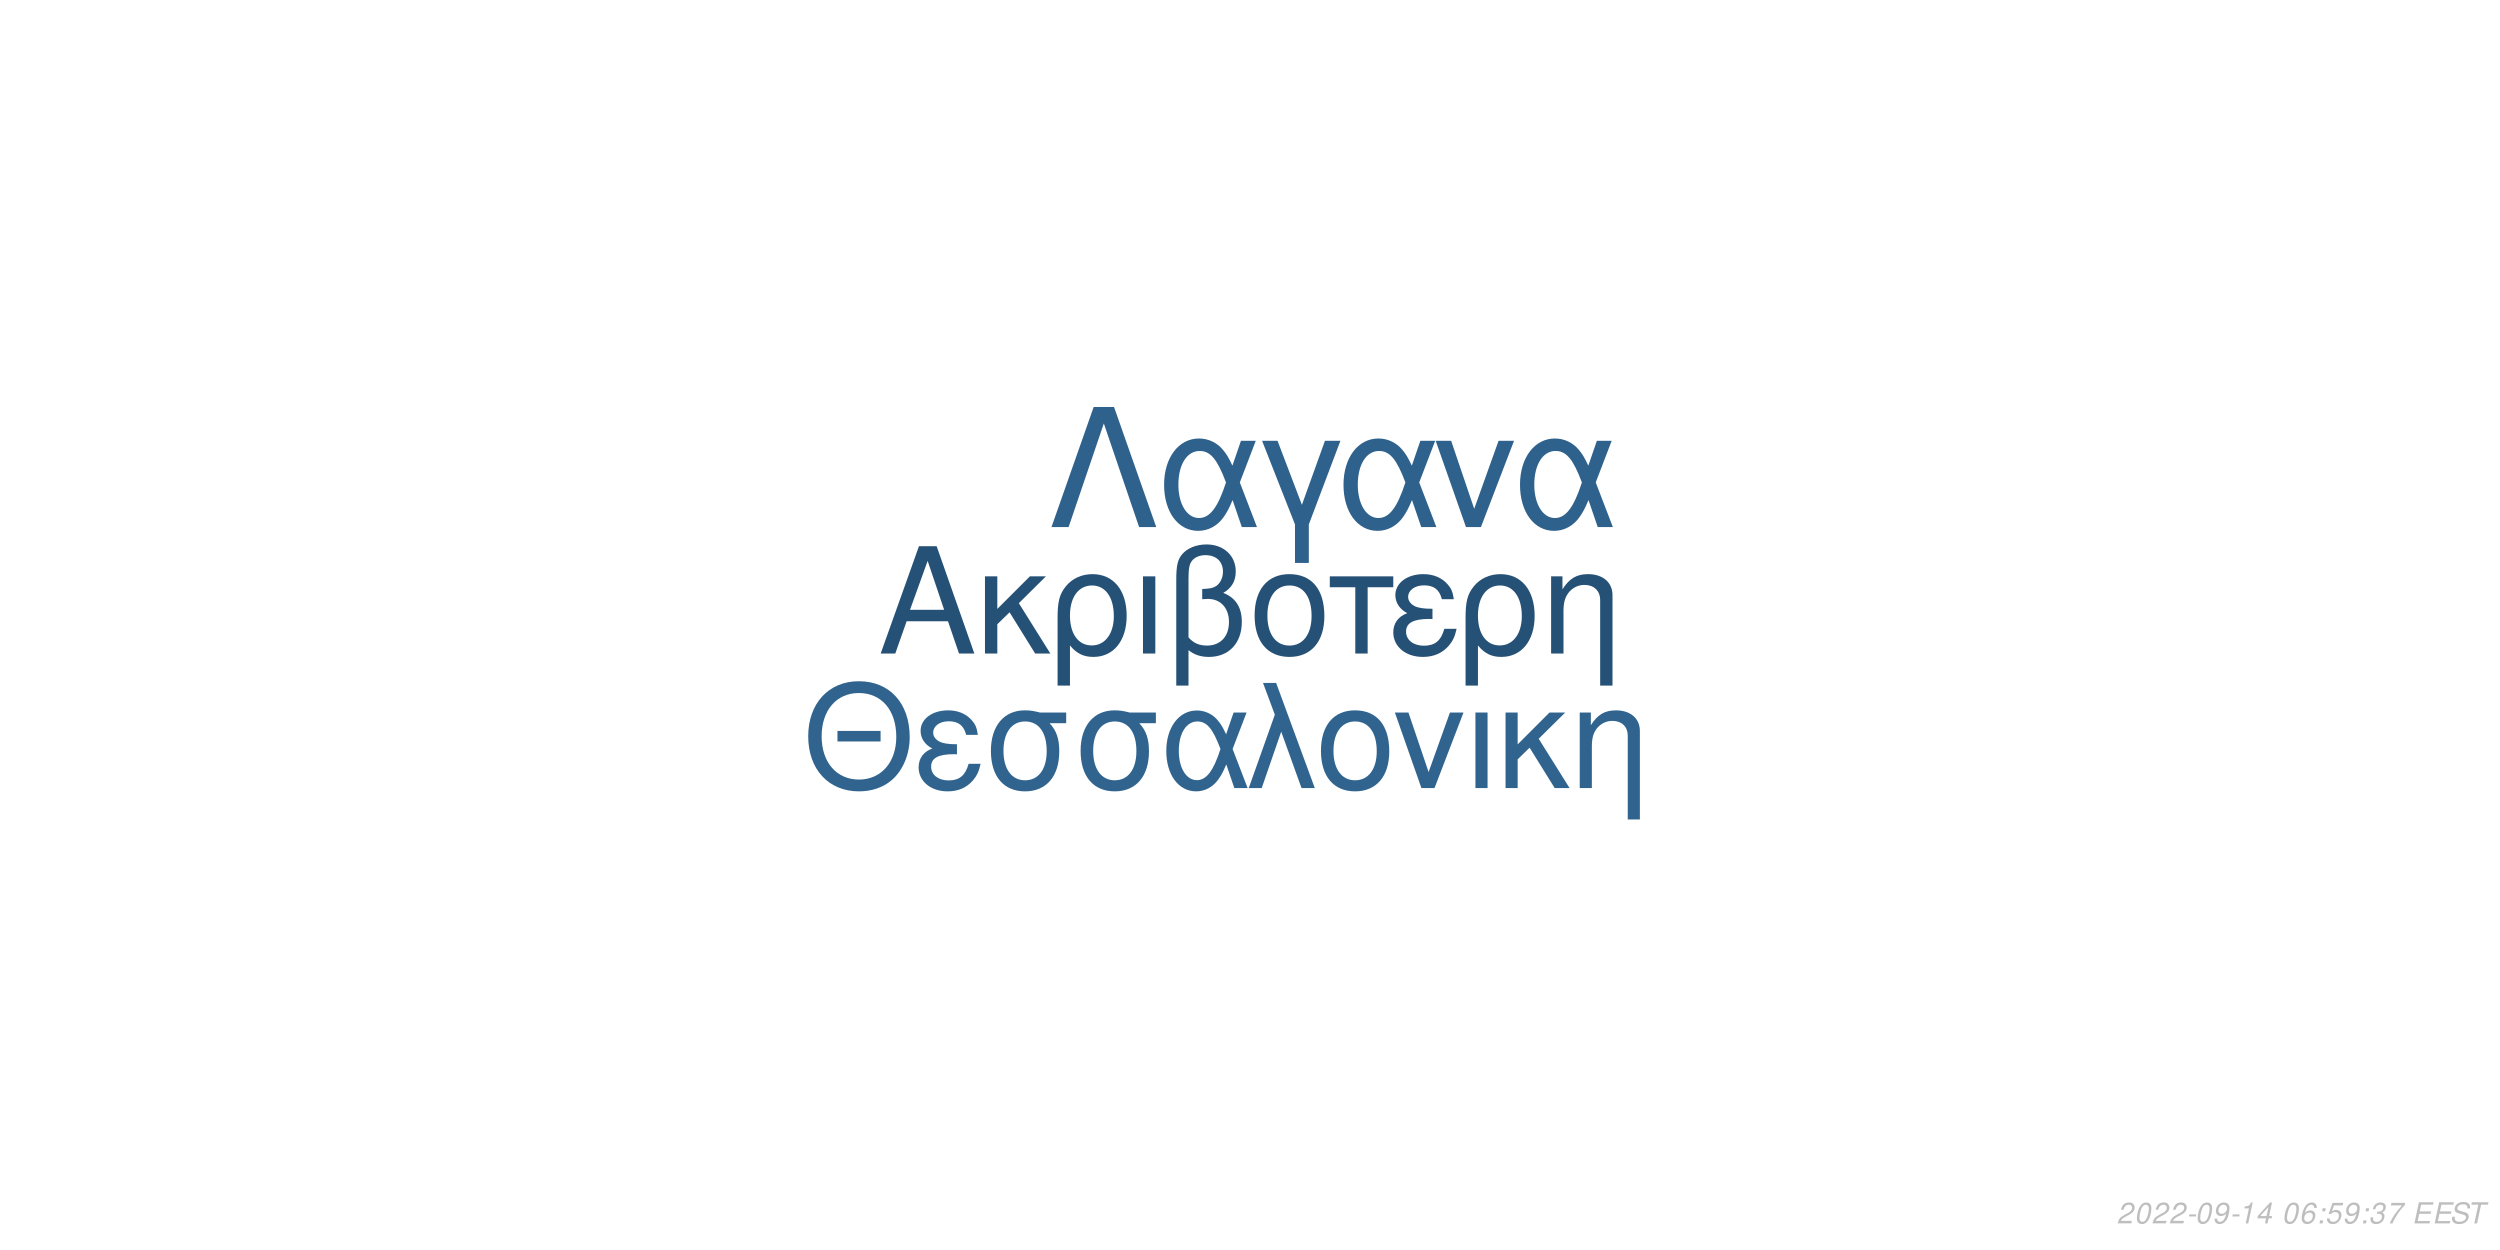
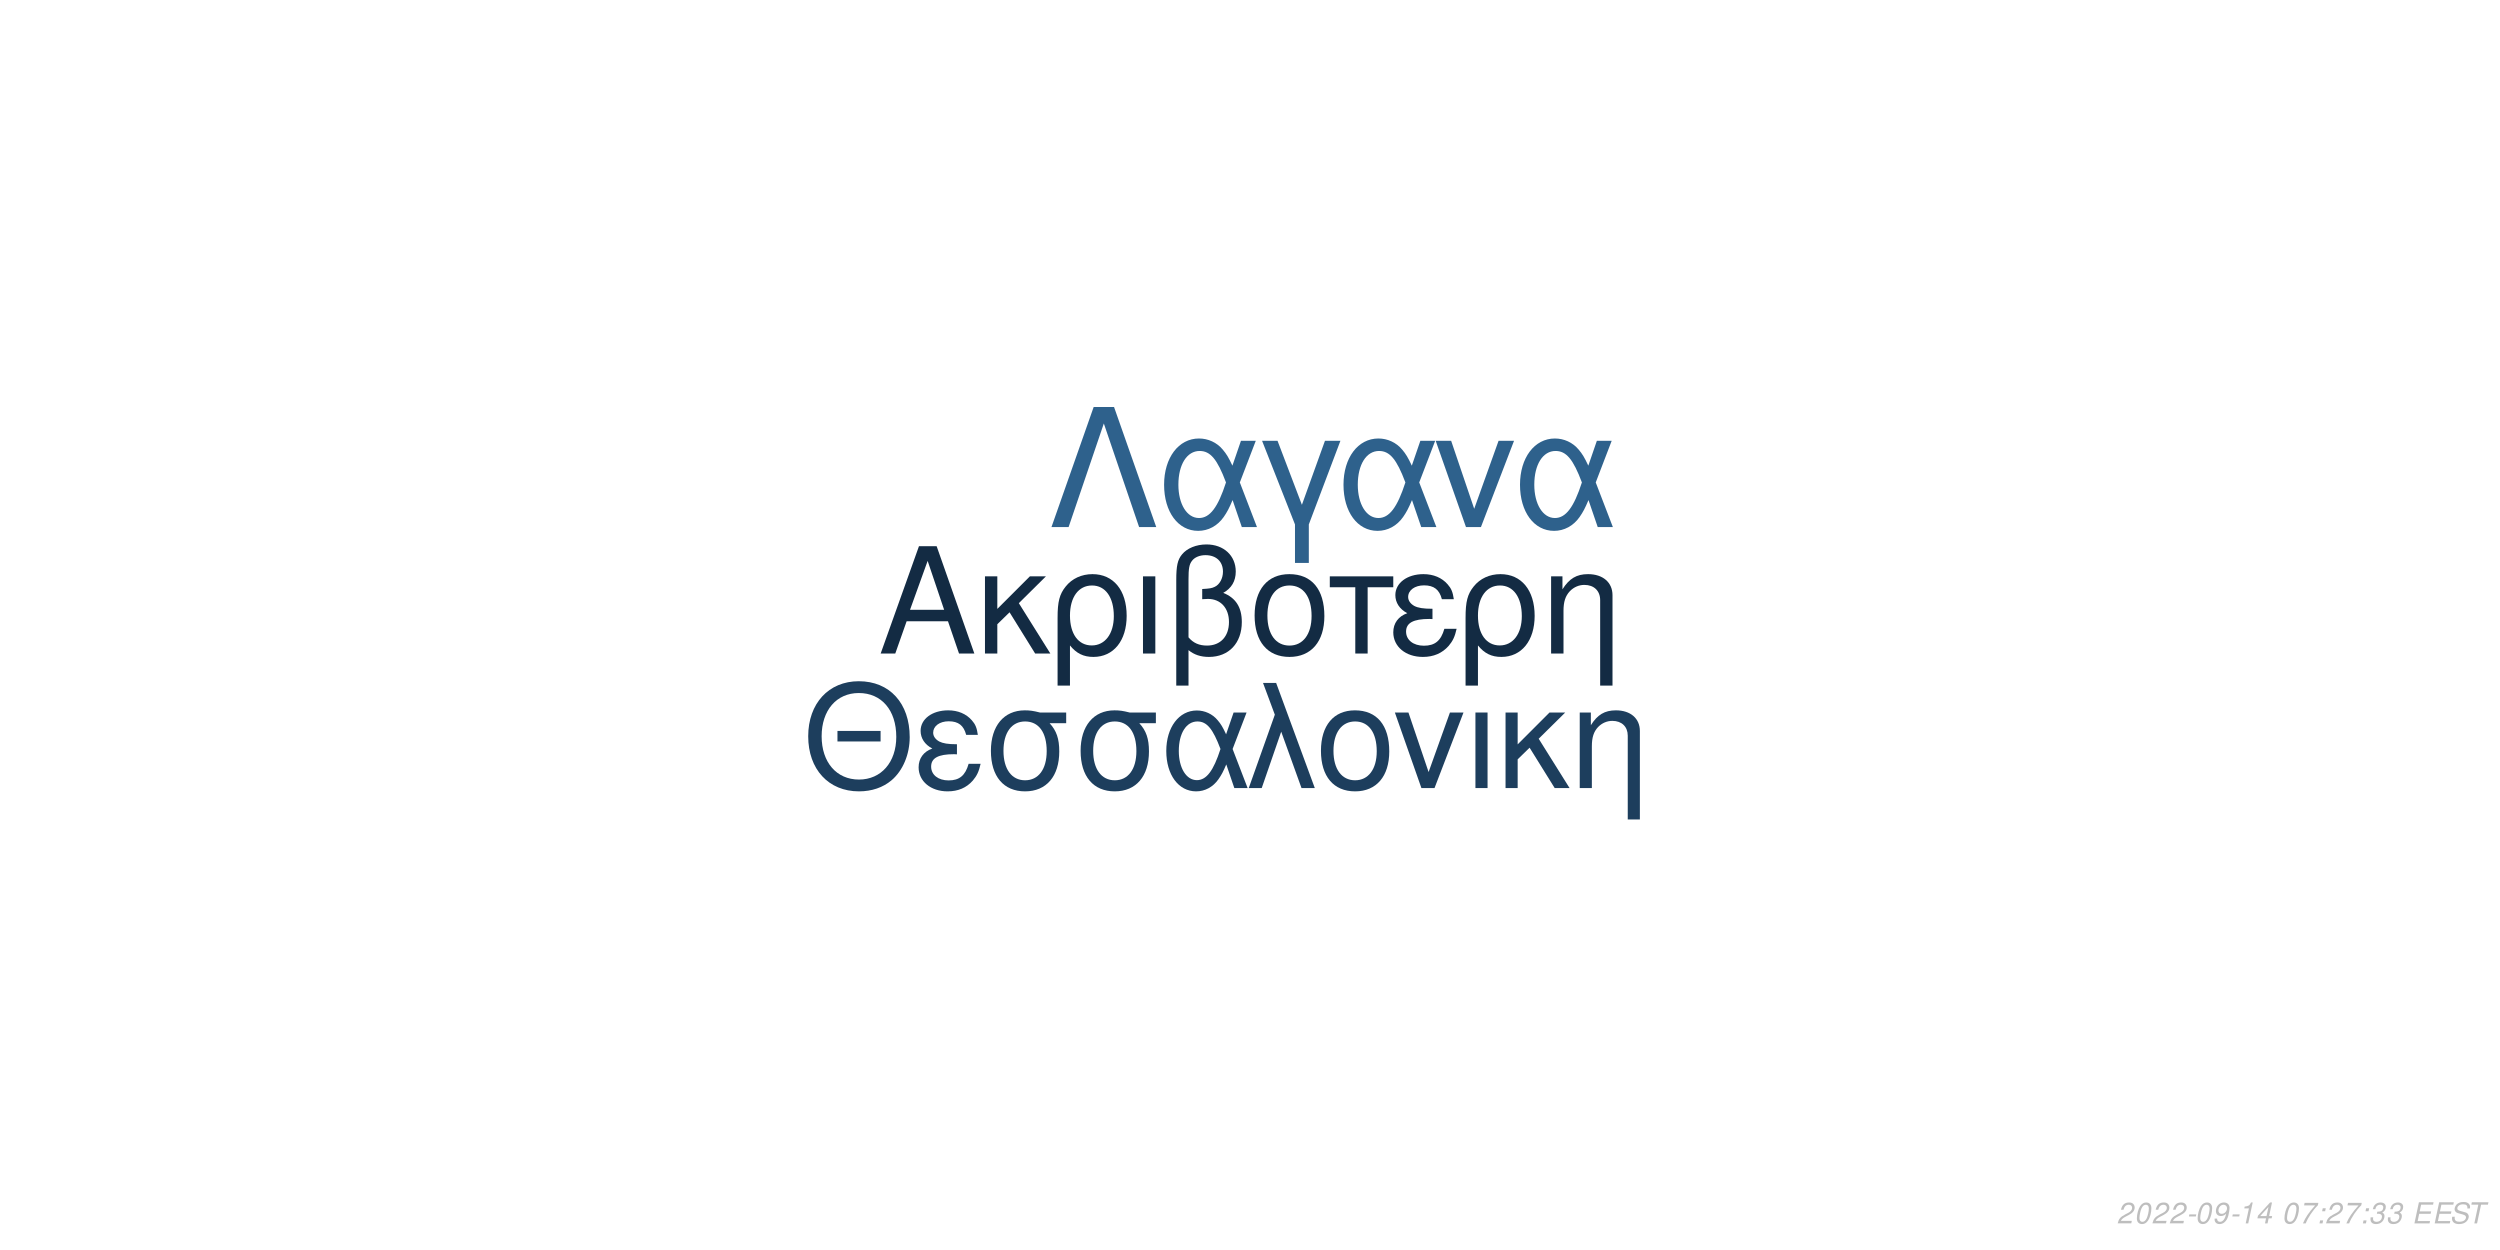
<svg xmlns="http://www.w3.org/2000/svg" xmlns:xlink="http://www.w3.org/1999/xlink" width="864pt" height="432pt" viewBox="0 0 864 432" version="1.1">
  <defs>
    <g>
      <symbol overflow="visible" id="glyph0-0">
        <path style="stroke:none;" d="" />
      </symbol>
      <symbol overflow="visible" id="glyph0-1">
        <path style="stroke:none;" d="M 24.125 -11.141 L 27.938 0 L 33.234 0 L 20.203 -37.094 L 14.094 -37.094 L 0.859 0 L 5.906 0 L 9.828 -11.141 Z M 22.797 -15.109 L 11 -15.109 L 17.094 -32.016 Z M 22.797 -15.109 " />
      </symbol>
      <symbol overflow="visible" id="glyph0-2">
        <path style="stroke:none;" d="M 7.172 -15.422 L 7.172 -26.672 L 2.906 -26.672 L 2.906 0 L 7.172 0 L 7.172 -10.125 L 11.406 -14.25 L 20.25 0 L 25.5 0 L 14.609 -17.406 L 23.969 -26.672 L 18.422 -26.672 Z M 7.172 -15.422 " />
      </symbol>
      <symbol overflow="visible" id="glyph0-3">
        <path style="stroke:none;" d="M 3 11.094 L 7.281 11.094 L 7.281 -2.797 C 9.516 -0.047 11.953 1.172 15.375 1.172 C 22.344 1.172 26.875 -4.422 26.875 -13.031 C 26.875 -21.891 22.297 -27.438 15.062 -27.438 C 11.297 -27.438 7.984 -25.906 5.797 -23.156 C 3.672 -20.516 3 -17.969 3 -12.359 Z M 14.906 -23.516 C 19.547 -23.516 22.438 -19.438 22.438 -12.922 C 22.438 -6.812 19.391 -2.797 14.812 -2.797 C 10.172 -2.797 7.281 -6.766 7.281 -13.125 C 7.281 -19.484 10.234 -23.516 14.906 -23.516 Z M 14.906 -23.516 " />
      </symbol>
      <symbol overflow="visible" id="glyph0-4">
        <path style="stroke:none;" d="M 3.516 0 L 7.781 0 L 7.781 -26.672 L 3.516 -26.672 Z M 3.516 0 " />
      </symbol>
      <symbol overflow="visible" id="glyph0-5">
        <path style="stroke:none;" d="M 4.016 11.094 L 8.25 11.094 L 8.25 -1.172 C 10.172 0.406 12.422 1.172 15.312 1.172 C 22.188 1.172 26.672 -3.609 26.672 -10.891 C 26.672 -15.984 24.578 -19.234 20.25 -20.969 C 23.109 -22.547 24.578 -25.031 24.578 -28.344 C 24.578 -33.844 20.406 -37.703 14.453 -37.703 C 10.938 -37.703 7.734 -36.391 6 -34.25 C 4.484 -32.422 4.016 -30.328 4.016 -25.391 Z M 8.25 -25.656 C 8.25 -29.359 8.5 -30.844 9.469 -32.062 C 10.375 -33.281 12.156 -34 14.094 -34 C 17.812 -34 20.156 -31.812 20.156 -28.297 C 20.156 -25.953 18.984 -23.812 17.297 -23.047 C 16.281 -22.547 15.469 -22.438 12.984 -22.297 L 12.984 -18.781 C 13.734 -18.828 14.344 -18.875 14.969 -18.875 C 19.344 -18.875 22.234 -15.719 22.234 -10.891 C 22.234 -5.906 19.281 -2.75 14.656 -2.75 C 11.953 -2.75 9.922 -3.609 8.25 -5.594 Z M 8.25 -25.656 " />
      </symbol>
      <symbol overflow="visible" id="glyph0-6">
        <path style="stroke:none;" d="M 14.094 -27.438 C 6.562 -27.438 2.094 -22.094 2.094 -13.125 C 2.094 -4.125 6.562 1.172 14.141 1.172 C 21.672 1.172 26.203 -4.172 26.203 -12.922 C 26.203 -22.188 21.828 -27.438 14.094 -27.438 Z M 14.141 -23.516 C 18.938 -23.516 21.781 -19.594 21.781 -12.984 C 21.781 -6.672 18.828 -2.75 14.141 -2.75 C 9.422 -2.75 6.516 -6.672 6.516 -13.125 C 6.516 -19.594 9.422 -23.516 14.141 -23.516 Z M 14.141 -23.516 " />
      </symbol>
      <symbol overflow="visible" id="glyph0-7">
        <path style="stroke:none;" d="M 7.891 0 L 12.156 0 L 12.156 -22.906 L 21.016 -22.906 L 21.016 -26.672 L -0.922 -26.672 L -0.922 -22.906 L 7.891 -22.906 Z M 7.891 0 " />
      </symbol>
      <symbol overflow="visible" id="glyph0-8">
        <path style="stroke:none;" d="M 14.562 -15.469 C 11.344 -15.469 9.562 -15.781 8.297 -16.438 C 6.922 -17.203 6.156 -18.328 6.156 -19.547 C 6.156 -21.891 8.453 -23.562 11.656 -23.562 C 15.062 -23.562 16.953 -22.094 17.812 -18.781 L 21.938 -18.781 C 21.578 -21.266 21.062 -22.5 19.797 -23.922 C 17.812 -26.203 14.906 -27.438 11.453 -27.438 C 5.797 -27.438 1.734 -24.375 1.734 -20.203 C 1.734 -17.609 3.156 -15.375 5.859 -13.938 C 2.797 -12.875 1.016 -10.484 1.016 -7.328 C 1.016 -2.391 5.297 1.172 11.25 1.172 C 14.969 1.172 17.906 -0.109 20.156 -2.641 C 21.578 -4.328 22.297 -5.797 22.906 -8.547 L 18.672 -8.547 C 17.5 -4.422 15.422 -2.703 11.609 -2.703 C 7.938 -2.703 5.438 -4.688 5.438 -7.578 C 5.438 -10.578 7.938 -11.953 13.484 -11.953 C 13.641 -11.953 14.094 -11.953 14.562 -11.906 Z M 14.562 -15.469 " />
      </symbol>
      <symbol overflow="visible" id="glyph0-9">
        <path style="stroke:none;" d="M 3.562 -26.672 L 3.562 0 L 7.844 0 L 7.844 -14.703 C 7.844 -17.906 8.5 -19.891 10.031 -21.531 C 11.406 -22.953 13.188 -23.719 15.062 -23.719 C 18.375 -23.719 20.516 -21.672 20.516 -18.469 L 20.516 11.094 L 24.781 11.094 L 24.781 -20.156 C 24.781 -24.578 21.469 -27.438 16.328 -27.438 C 12.359 -27.438 9.828 -25.906 7.484 -22.188 L 7.484 -26.672 Z M 3.562 -26.672 " />
      </symbol>
      <symbol overflow="visible" id="glyph1-0">
        <path style="stroke:none;" d="" />
      </symbol>
      <symbol overflow="visible" id="glyph1-1">
        <path style="stroke:none;" d="M 26.859 -19.734 L 11.953 -19.734 L 11.953 -16.094 L 26.859 -16.094 Z M 19.328 -36.922 C 8.922 -36.922 1.844 -29.25 1.844 -17.891 C 1.844 -6.484 8.875 1.141 19.391 1.141 C 23.812 1.141 27.703 -0.203 30.641 -2.688 C 34.578 -6.031 36.922 -11.656 36.922 -17.594 C 36.922 -29.297 30 -36.922 19.328 -36.922 Z M 19.328 -32.844 C 27.203 -32.844 32.281 -26.906 32.281 -17.688 C 32.281 -8.922 27.062 -2.938 19.391 -2.938 C 11.609 -2.938 6.484 -8.922 6.484 -17.891 C 6.484 -26.859 11.609 -32.844 19.328 -32.844 Z M 19.328 -32.844 " />
      </symbol>
      <symbol overflow="visible" id="glyph1-2">
        <path style="stroke:none;" d="M 14.25 -15.141 C 11.109 -15.141 9.375 -15.453 8.125 -16.094 C 6.781 -16.844 6.031 -17.938 6.031 -19.141 C 6.031 -21.422 8.266 -23.078 11.406 -23.078 C 14.75 -23.078 16.594 -21.625 17.438 -18.391 L 21.469 -18.391 C 21.125 -20.828 20.625 -22.031 19.391 -23.422 C 17.438 -25.656 14.594 -26.859 11.219 -26.859 C 5.688 -26.859 1.688 -23.875 1.688 -19.781 C 1.688 -17.234 3.094 -15.047 5.734 -13.656 C 2.734 -12.609 1 -10.266 1 -7.172 C 1 -2.344 5.188 1.141 11.016 1.141 C 14.656 1.141 17.547 -0.094 19.734 -2.594 C 21.125 -4.234 21.828 -5.688 22.422 -8.375 L 18.281 -8.375 C 17.141 -4.328 15.094 -2.641 11.359 -2.641 C 7.766 -2.641 5.328 -4.578 5.328 -7.422 C 5.328 -10.359 7.766 -11.703 13.203 -11.703 C 13.359 -11.703 13.797 -11.703 14.25 -11.656 Z M 14.25 -15.141 " />
      </symbol>
      <symbol overflow="visible" id="glyph1-3">
        <path style="stroke:none;" d="M 29 -26.109 L 19.938 -26.109 C 17.594 -26.703 16.438 -26.859 14.703 -26.859 C 7.469 -26.859 2.984 -21.469 2.984 -12.859 C 2.984 -4.031 7.375 1.141 14.797 1.141 C 22.172 1.141 26.609 -4.078 26.609 -12.656 C 26.609 -17.047 25.656 -19.828 23.266 -22.422 L 29 -22.422 Z M 14.797 -23.016 C 19.531 -23.016 22.266 -19.234 22.266 -12.75 C 22.266 -6.531 19.438 -2.688 14.797 -2.688 C 10.172 -2.688 7.328 -6.531 7.328 -12.859 C 7.328 -19.188 10.172 -23.016 14.797 -23.016 Z M 14.797 -23.016 " />
      </symbol>
      <symbol overflow="visible" id="glyph1-4">
        <path style="stroke:none;" d="M 29.344 -26.109 L 24.859 -26.109 L 22.266 -18.578 C 21.125 -21.031 20.484 -22.125 19.328 -23.469 C 17.547 -25.609 14.906 -26.812 12.156 -26.812 C 5.984 -26.812 1.594 -20.984 1.594 -12.812 C 1.594 -4.578 5.828 1.141 11.906 1.141 C 14.953 1.141 17.734 -0.344 19.625 -3.047 C 20.672 -4.531 21.281 -5.688 22.328 -8.172 L 25.109 0 L 29.703 0 L 24.516 -13.5 Z M 20.328 -13.5 C 17.891 -5.922 15.453 -2.734 12.156 -2.734 C 8.516 -2.734 5.922 -6.922 5.922 -12.812 C 5.922 -18.938 8.516 -23.016 12.359 -23.016 C 15.594 -23.016 17.688 -20.531 20.328 -13.5 Z M 20.328 -13.5 " />
      </symbol>
      <symbol overflow="visible" id="glyph1-5">
        <path style="stroke:none;" d="M 1.094 0 L 5.578 0 L 12.312 -19.484 L 19.328 0 L 23.922 0 L 10.562 -36.328 L 6.031 -36.328 L 10.109 -25.359 Z M 1.094 0 " />
      </symbol>
      <symbol overflow="visible" id="glyph1-6">
        <path style="stroke:none;" d="M 13.797 -26.859 C 6.422 -26.859 2.047 -21.625 2.047 -12.859 C 2.047 -4.031 6.422 1.141 13.859 1.141 C 21.234 1.141 25.656 -4.078 25.656 -12.656 C 25.656 -21.719 21.375 -26.859 13.797 -26.859 Z M 13.859 -23.016 C 18.531 -23.016 21.328 -19.188 21.328 -12.703 C 21.328 -6.531 18.438 -2.688 13.859 -2.688 C 9.219 -2.688 6.375 -6.531 6.375 -12.859 C 6.375 -19.188 9.219 -23.016 13.859 -23.016 Z M 13.859 -23.016 " />
      </symbol>
      <symbol overflow="visible" id="glyph1-7">
        <path style="stroke:none;" d="M 14.297 0 L 24.312 -26.109 L 19.625 -26.109 L 12.25 -5.531 L 5.281 -26.109 L 0.594 -26.109 L 9.766 0 Z M 14.297 0 " />
      </symbol>
      <symbol overflow="visible" id="glyph1-8">
        <path style="stroke:none;" d="M 3.438 0 L 7.625 0 L 7.625 -26.109 L 3.438 -26.109 Z M 3.438 0 " />
      </symbol>
      <symbol overflow="visible" id="glyph1-9">
        <path style="stroke:none;" d="M 7.031 -15.094 L 7.031 -26.109 L 2.844 -26.109 L 2.844 0 L 7.031 0 L 7.031 -9.922 L 11.156 -13.953 L 19.828 0 L 24.969 0 L 14.297 -17.047 L 23.469 -26.109 L 18.031 -26.109 Z M 7.031 -15.094 " />
      </symbol>
      <symbol overflow="visible" id="glyph1-10">
        <path style="stroke:none;" d="M 3.484 -26.109 L 3.484 0 L 7.672 0 L 7.672 -14.406 C 7.672 -17.547 8.328 -19.484 9.812 -21.078 C 11.156 -22.469 12.906 -23.219 14.75 -23.219 C 17.984 -23.219 20.078 -21.234 20.078 -18.094 L 20.078 10.859 L 24.266 10.859 L 24.266 -19.734 C 24.266 -24.062 21.031 -26.859 16 -26.859 C 12.109 -26.859 9.609 -25.359 7.328 -21.719 L 7.328 -26.109 Z M 3.484 -26.109 " />
      </symbol>
      <symbol overflow="visible" id="glyph2-0">
        <path style="stroke:none;" d="" />
      </symbol>
      <symbol overflow="visible" id="glyph2-1">
        <path style="stroke:none;" d="M 22.531 -41.484 L 15.484 -41.484 L 0.906 0 L 6.828 0 L 19 -35.797 L 31.188 0 L 37.109 0 Z M 22.531 -41.484 " />
      </symbol>
      <symbol overflow="visible" id="glyph2-2">
        <path style="stroke:none;" d="M 33.516 -29.812 L 28.391 -29.812 L 25.438 -21.219 C 24.125 -24.016 23.391 -25.266 22.078 -26.797 C 20.031 -29.25 17.016 -30.609 13.891 -30.609 C 6.828 -30.609 1.828 -23.953 1.828 -14.625 C 1.828 -5.234 6.656 1.312 13.594 1.312 C 17.078 1.312 20.266 -0.391 22.422 -3.469 C 23.609 -5.172 24.297 -6.484 25.5 -9.328 L 28.688 0 L 33.922 0 L 28 -15.422 Z M 23.219 -15.422 C 20.422 -6.766 17.641 -3.125 13.891 -3.125 C 9.734 -3.125 6.766 -7.906 6.766 -14.625 C 6.766 -21.625 9.734 -26.297 14.109 -26.297 C 17.812 -26.297 20.203 -23.453 23.219 -15.422 Z M 23.219 -15.422 " />
      </symbol>
      <symbol overflow="visible" id="glyph2-3">
        <path style="stroke:none;" d="M 12.062 12.406 L 16.844 12.406 L 16.844 -0.906 L 27.766 -29.812 L 22.422 -29.812 L 14.453 -7.688 L 6.031 -29.812 L 0.688 -29.812 L 12.062 -0.906 Z M 12.062 12.406 " />
      </symbol>
      <symbol overflow="visible" id="glyph2-4">
        <path style="stroke:none;" d="M 16.328 0 L 27.766 -29.812 L 22.422 -29.812 L 14 -6.312 L 6.031 -29.812 L 0.688 -29.812 L 11.156 0 Z M 16.328 0 " />
      </symbol>
      <symbol overflow="visible" id="glyph3-0">
        <path style="stroke:none;" d="" />
      </symbol>
      <symbol overflow="visible" id="glyph3-1">
        <path style="stroke:none;" d="M 5.234 -0.875 L 1.469 -0.875 C 1.641 -1.375 2.203 -1.891 3.109 -2.344 L 4.234 -2.938 C 5.562 -3.625 6.219 -4.469 6.219 -5.484 C 6.219 -5.938 6.062 -6.359 5.797 -6.656 C 5.469 -7.047 4.984 -7.234 4.312 -7.234 C 2.766 -7.234 1.891 -6.453 1.484 -4.734 L 2.375 -4.734 C 2.484 -5.188 2.609 -5.484 2.797 -5.75 C 3.094 -6.203 3.609 -6.453 4.188 -6.453 C 4.891 -6.453 5.344 -6.031 5.344 -5.375 C 5.344 -4.703 4.859 -4.094 4.016 -3.656 L 2.984 -3.125 C 1.234 -2.188 0.797 -1.656 0.344 -0.016 L 5.047 -0.016 Z M 5.234 -0.875 " />
      </symbol>
      <symbol overflow="visible" id="glyph3-2">
        <path style="stroke:none;" d="M 4.203 -7.234 C 3.375 -7.234 2.688 -6.812 2.125 -5.984 C 1.484 -5.047 0.984 -3.188 0.984 -1.734 C 0.984 -1.109 1.172 -0.562 1.484 -0.266 C 1.797 0.047 2.281 0.234 2.766 0.234 C 3.625 0.234 4.281 -0.156 4.859 -1.016 C 5.516 -1.953 6 -3.797 6 -5.266 C 6 -6.5 5.328 -7.234 4.203 -7.234 Z M 4.094 -6.453 C 4.734 -6.453 5.125 -5.984 5.125 -5.156 C 5.125 -4.203 4.781 -2.625 4.406 -1.812 C 3.984 -0.938 3.516 -0.547 2.875 -0.547 C 2.25 -0.547 1.875 -1.031 1.875 -1.828 C 1.875 -2.797 2.203 -4.344 2.594 -5.203 C 2.984 -6.047 3.453 -6.453 4.094 -6.453 Z M 4.094 -6.453 " />
      </symbol>
      <symbol overflow="visible" id="glyph3-3">
        <path style="stroke:none;" d="M 3.516 -3.125 L 1.125 -3.125 L 0.969 -2.406 L 3.359 -2.406 Z M 3.516 -3.125 " />
      </symbol>
      <symbol overflow="visible" id="glyph3-4">
        <path style="stroke:none;" d="M 0.844 -1.656 C 0.844 -1.547 0.844 -1.438 0.844 -1.375 C 0.844 -0.406 1.531 0.234 2.578 0.234 C 3.203 0.234 3.766 0.016 4.297 -0.438 C 4.938 -1 5.312 -1.656 5.594 -2.719 C 5.844 -3.672 6.016 -4.766 6.016 -5.375 C 6.016 -5.844 5.844 -6.328 5.547 -6.656 C 5.203 -7.031 4.703 -7.234 4.062 -7.234 C 2.516 -7.234 1.297 -5.938 1.297 -4.266 C 1.297 -3.203 1.984 -2.547 3.047 -2.547 C 3.484 -2.547 3.953 -2.672 4.281 -2.891 C 4.406 -2.984 4.547 -3.078 4.828 -3.344 C 4.438 -1.484 3.703 -0.547 2.703 -0.547 C 2.109 -0.547 1.719 -0.938 1.719 -1.547 L 1.719 -1.656 Z M 3.953 -6.453 C 4.625 -6.453 5.141 -5.953 5.141 -5.281 C 5.141 -4.188 4.312 -3.312 3.297 -3.312 C 2.594 -3.312 2.172 -3.734 2.172 -4.453 C 2.172 -5.562 2.984 -6.453 3.953 -6.453 Z M 3.953 -6.453 " />
      </symbol>
      <symbol overflow="visible" id="glyph3-5">
        <path style="stroke:none;" d="M 3.703 -5.188 L 2.594 0 L 3.469 0 L 5.016 -7.234 L 4.438 -7.234 C 3.906 -6.156 3.688 -6.016 2.234 -5.812 L 2.109 -5.188 Z M 3.703 -5.188 " />
      </symbol>
      <symbol overflow="visible" id="glyph3-6">
        <path style="stroke:none;" d="M 3.625 -1.75 L 3.266 0 L 4.141 0 L 4.516 -1.75 L 5.562 -1.75 L 5.734 -2.531 L 4.688 -2.531 L 5.688 -7.234 L 5.016 -7.234 L 0.844 -2.672 L 0.641 -1.75 Z M 3.797 -2.531 L 1.594 -2.531 L 4.469 -5.703 Z M 3.797 -2.531 " />
      </symbol>
      <symbol overflow="visible" id="glyph3-7">
        <path style="stroke:none;" d="" />
      </symbol>
      <symbol overflow="visible" id="glyph3-8">
-         <path style="stroke:none;" d="M 6.125 -5.344 L 6.141 -5.625 C 6.141 -6.609 5.453 -7.234 4.391 -7.234 C 3.438 -7.234 2.641 -6.719 2.016 -5.703 C 1.422 -4.781 0.938 -2.953 0.938 -1.688 C 0.938 -0.516 1.688 0.234 2.859 0.234 C 3.703 0.234 4.438 -0.156 5 -0.875 C 5.406 -1.422 5.672 -2.156 5.672 -2.766 C 5.672 -3.812 4.969 -4.5 3.906 -4.5 C 3.234 -4.5 2.672 -4.234 2.094 -3.625 C 2.406 -5.375 3.234 -6.453 4.25 -6.453 C 4.703 -6.453 5.062 -6.234 5.172 -5.844 C 5.203 -5.719 5.234 -5.578 5.25 -5.344 Z M 3.656 -3.734 C 4.344 -3.734 4.797 -3.281 4.797 -2.625 C 4.797 -1.469 3.984 -0.547 2.984 -0.547 C 2.297 -0.547 1.812 -1.047 1.812 -1.766 C 1.812 -2.859 2.625 -3.734 3.656 -3.734 Z M 3.656 -3.734 " />
+         <path style="stroke:none;" d="M 6.703 -7.094 L 1.953 -7.094 L 1.766 -6.219 L 5.594 -6.219 C 3.344 -3.688 2.266 -2.109 1.375 0 L 2.344 0 C 3.031 -1.906 4.828 -4.594 6.547 -6.281 Z M 6.703 -7.094 " />
      </symbol>
      <symbol overflow="visible" id="glyph3-9">
        <path style="stroke:none;" d="M 2.359 -1.031 L 1.312 -1.031 L 1.094 0 L 2.141 0 Z M 3.266 -5.234 L 2.219 -5.234 L 2 -4.203 L 3.047 -4.203 Z M 3.266 -5.234 " />
      </symbol>
      <symbol overflow="visible" id="glyph3-10">
-         <path style="stroke:none;" d="M 6.297 -7.094 L 2.594 -7.094 L 1.234 -3.234 L 2.047 -3.234 C 2.656 -3.766 2.938 -3.906 3.531 -3.906 C 4.328 -3.906 4.797 -3.453 4.797 -2.688 C 4.797 -1.438 3.969 -0.547 2.828 -0.547 C 2.031 -0.547 1.609 -0.938 1.578 -1.734 L 0.703 -1.734 L 0.703 -1.516 C 0.703 -0.938 0.844 -0.547 1.188 -0.266 C 1.562 0.062 2.078 0.234 2.703 0.234 C 3.656 0.234 4.391 -0.156 4.984 -0.922 C 5.422 -1.5 5.672 -2.234 5.672 -2.953 C 5.672 -4 4.938 -4.672 3.812 -4.672 C 3.328 -4.672 2.906 -4.547 2.406 -4.234 L 3.109 -6.219 L 6.109 -6.219 Z M 6.297 -7.094 " />
+         <path style="stroke:none;" d="M 2.922 -3.312 C 3.125 -3.344 3.234 -3.344 3.375 -3.344 C 4.203 -3.344 4.688 -3 4.688 -2.406 C 4.688 -1.312 3.906 -0.547 2.781 -0.547 C 2.047 -0.547 1.594 -0.938 1.594 -1.562 C 1.594 -1.719 1.609 -1.844 1.656 -2.094 L 0.766 -2.094 C 0.734 -1.797 0.719 -1.641 0.719 -1.469 C 0.719 -0.375 1.406 0.234 2.641 0.234 C 3.547 0.234 4.297 -0.078 4.812 -0.656 C 5.266 -1.156 5.562 -1.875 5.562 -2.547 C 5.562 -3.125 5.344 -3.453 4.797 -3.734 C 5.641 -4.234 6.016 -4.844 6.016 -5.734 C 6.016 -6.656 5.312 -7.234 4.203 -7.234 C 3.375 -7.234 2.672 -6.938 2.188 -6.375 C 1.891 -6.031 1.703 -5.641 1.516 -4.906 L 2.391 -4.906 C 2.5 -5.359 2.594 -5.594 2.734 -5.812 C 3.047 -6.234 3.516 -6.453 4.078 -6.453 C 4.734 -6.453 5.141 -6.125 5.141 -5.578 C 5.141 -5.188 5.016 -4.797 4.797 -4.547 C 4.516 -4.234 4 -4.062 3.266 -4.062 L 3.078 -4.062 Z M 2.922 -3.312 " />
      </symbol>
      <symbol overflow="visible" id="glyph3-11">
-         <path style="stroke:none;" d="M 2.922 -3.312 C 3.125 -3.344 3.234 -3.344 3.375 -3.344 C 4.203 -3.344 4.688 -3 4.688 -2.406 C 4.688 -1.312 3.906 -0.547 2.781 -0.547 C 2.047 -0.547 1.594 -0.938 1.594 -1.562 C 1.594 -1.719 1.609 -1.844 1.656 -2.094 L 0.766 -2.094 C 0.734 -1.797 0.719 -1.641 0.719 -1.469 C 0.719 -0.375 1.406 0.234 2.641 0.234 C 3.547 0.234 4.297 -0.078 4.812 -0.656 C 5.266 -1.156 5.562 -1.875 5.562 -2.547 C 5.562 -3.125 5.344 -3.453 4.797 -3.734 C 5.641 -4.234 6.016 -4.844 6.016 -5.734 C 6.016 -6.656 5.312 -7.234 4.203 -7.234 C 3.375 -7.234 2.672 -6.938 2.188 -6.375 C 1.891 -6.031 1.703 -5.641 1.516 -4.906 L 2.391 -4.906 C 2.5 -5.359 2.594 -5.594 2.734 -5.812 C 3.047 -6.234 3.516 -6.453 4.078 -6.453 C 4.734 -6.453 5.141 -6.125 5.141 -5.578 C 5.141 -5.188 5.016 -4.797 4.797 -4.547 C 4.516 -4.234 4 -4.062 3.266 -4.062 L 3.078 -4.062 Z M 2.922 -3.312 " />
+         <path style="stroke:none;" d="M 2.547 -3.312 L 6.5 -3.312 L 6.688 -4.141 L 2.719 -4.141 L 3.219 -6.469 L 7.344 -6.469 L 7.516 -7.297 L 2.453 -7.297 L 0.906 0 L 6.125 0 L 6.297 -0.812 L 2.016 -0.812 Z M 2.547 -3.312 " />
      </symbol>
      <symbol overflow="visible" id="glyph3-12">
-         <path style="stroke:none;" d="M 6.703 -7.094 L 1.953 -7.094 L 1.766 -6.219 L 5.594 -6.219 C 3.344 -3.688 2.266 -2.109 1.375 0 L 2.344 0 C 3.031 -1.906 4.828 -4.594 6.547 -6.281 Z M 6.703 -7.094 " />
+         <path style="stroke:none;" d="M 7.062 -5.156 C 7.125 -5.438 7.141 -5.562 7.141 -5.703 C 7.141 -6.156 6.938 -6.594 6.594 -6.891 C 6.188 -7.25 5.656 -7.406 4.875 -7.406 C 3.844 -7.406 3.047 -7.125 2.5 -6.562 C 2.094 -6.141 1.781 -5.438 1.781 -4.922 C 1.781 -4.297 2.219 -3.766 2.891 -3.562 L 4.594 -3.094 C 5.406 -2.859 5.734 -2.578 5.734 -2.094 C 5.734 -1.781 5.547 -1.406 5.266 -1.141 C 4.844 -0.766 4.266 -0.578 3.453 -0.578 C 2.328 -0.578 1.812 -0.984 1.812 -1.906 C 1.812 -2.047 1.812 -2.125 1.844 -2.312 L 0.984 -2.312 C 0.906 -2.062 0.891 -1.906 0.891 -1.688 C 0.891 -0.484 1.797 0.234 3.297 0.234 C 4.359 0.234 5.234 -0.062 5.812 -0.609 C 6.344 -1.078 6.688 -1.797 6.688 -2.375 C 6.688 -2.641 6.609 -2.906 6.453 -3.156 C 6.234 -3.5 5.938 -3.703 5.469 -3.828 L 3.75 -4.312 C 2.984 -4.547 2.734 -4.734 2.734 -5.188 C 2.734 -5.547 2.875 -5.844 3.188 -6.109 C 3.547 -6.438 4.031 -6.594 4.703 -6.594 C 5.266 -6.594 5.688 -6.484 5.906 -6.297 C 6.094 -6.125 6.219 -5.797 6.219 -5.516 C 6.219 -5.422 6.203 -5.344 6.188 -5.156 Z M 7.062 -5.156 " />
      </symbol>
      <symbol overflow="visible" id="glyph3-13">
-         <path style="stroke:none;" d="M 2.547 -3.312 L 6.5 -3.312 L 6.688 -4.141 L 2.719 -4.141 L 3.219 -6.469 L 7.344 -6.469 L 7.516 -7.297 L 2.453 -7.297 L 0.906 0 L 6.125 0 L 6.297 -0.812 L 2.016 -0.812 Z M 2.547 -3.312 " />
-       </symbol>
-       <symbol overflow="visible" id="glyph3-14">
-         <path style="stroke:none;" d="M 7.062 -5.156 C 7.125 -5.438 7.141 -5.562 7.141 -5.703 C 7.141 -6.156 6.938 -6.594 6.594 -6.891 C 6.188 -7.25 5.656 -7.406 4.875 -7.406 C 3.844 -7.406 3.047 -7.125 2.5 -6.562 C 2.094 -6.141 1.781 -5.438 1.781 -4.922 C 1.781 -4.297 2.219 -3.766 2.891 -3.562 L 4.594 -3.094 C 5.406 -2.859 5.734 -2.578 5.734 -2.094 C 5.734 -1.781 5.547 -1.406 5.266 -1.141 C 4.844 -0.766 4.266 -0.578 3.453 -0.578 C 2.328 -0.578 1.812 -0.984 1.812 -1.906 C 1.812 -2.047 1.812 -2.125 1.844 -2.312 L 0.984 -2.312 C 0.906 -2.062 0.891 -1.906 0.891 -1.688 C 0.891 -0.484 1.797 0.234 3.297 0.234 C 4.359 0.234 5.234 -0.062 5.812 -0.609 C 6.344 -1.078 6.688 -1.797 6.688 -2.375 C 6.688 -2.641 6.609 -2.906 6.453 -3.156 C 6.234 -3.5 5.938 -3.703 5.469 -3.828 L 3.75 -4.312 C 2.984 -4.547 2.734 -4.734 2.734 -5.188 C 2.734 -5.547 2.875 -5.844 3.188 -6.109 C 3.547 -6.438 4.031 -6.594 4.703 -6.594 C 5.266 -6.594 5.688 -6.484 5.906 -6.297 C 6.094 -6.125 6.219 -5.797 6.219 -5.516 C 6.219 -5.422 6.203 -5.344 6.188 -5.156 Z M 7.062 -5.156 " />
-       </symbol>
-       <symbol overflow="visible" id="glyph3-15">
        <path style="stroke:none;" d="M 4.938 -6.469 L 7.312 -6.469 L 7.484 -7.297 L 1.75 -7.297 L 1.578 -6.469 L 3.984 -6.469 L 2.609 0 L 3.547 0 Z M 4.938 -6.469 " />
      </symbol>
    </g>
  </defs>
  <g id="surface1">
    <rect x="0" y="0" width="864" height="432" style="fill:rgb(100%,100%,100%);fill-opacity:1;stroke:none;" />
-     <g style="fill:rgb(14.902%,31.765%,46.275%);fill-opacity:1;">
+     <g style="fill:rgb(7.451%,16.863%,26.275%);fill-opacity:1;">
      <use xlink:href="#glyph0-1" x="303.5" y="225.861" />
      <use xlink:href="#glyph0-2" x="337.5" y="225.861" />
      <use xlink:href="#glyph0-3" x="362.5" y="225.861" />
      <use xlink:href="#glyph0-4" x="391.5" y="225.861" />
      <use xlink:href="#glyph0-5" x="402.5" y="225.861" />
      <use xlink:href="#glyph0-6" x="431.5" y="225.861" />
      <use xlink:href="#glyph0-7" x="460.5" y="225.861" />
      <use xlink:href="#glyph0-8" x="480.5" y="225.861" />
      <use xlink:href="#glyph0-3" x="503.5" y="225.861" />
      <use xlink:href="#glyph0-9" x="532.5" y="225.861" />
    </g>
-     <g style="fill:rgb(18.824%,39.216%,56.078%);fill-opacity:1;">
+     <g style="fill:rgb(11.373%,24.314%,36.471%);fill-opacity:1;">
      <use xlink:href="#glyph1-1" x="277.473" y="272.354" />
      <use xlink:href="#glyph1-2" x="316.473" y="272.354" />
      <use xlink:href="#glyph1-3" x="339.473" y="272.354" />
      <use xlink:href="#glyph1-3" x="370.473" y="272.354" />
      <use xlink:href="#glyph1-4" x="401.473" y="272.354" />
      <use xlink:href="#glyph1-5" x="430.473" y="272.354" />
      <use xlink:href="#glyph1-6" x="454.473" y="272.354" />
      <use xlink:href="#glyph1-7" x="481.473" y="272.354" />
      <use xlink:href="#glyph1-8" x="506.473" y="272.354" />
      <use xlink:href="#glyph1-9" x="517.473" y="272.354" />
      <use xlink:href="#glyph1-10" x="542.473" y="272.354" />
    </g>
    <g style="fill:rgb(18.039%,38.039%,54.902%);fill-opacity:1;">
      <use xlink:href="#glyph2-1" x="362.484" y="182.152" />
      <use xlink:href="#glyph2-2" x="400.484" y="182.152" />
      <use xlink:href="#glyph2-3" x="435.484" y="182.152" />
      <use xlink:href="#glyph2-2" x="462.484" y="182.152" />
      <use xlink:href="#glyph2-4" x="495.484" y="182.152" />
      <use xlink:href="#glyph2-2" x="523.484" y="182.152" />
    </g>
    <g style="fill:rgb(74.51%,74.51%,74.51%);fill-opacity:1;">
      <use xlink:href="#glyph3-1" x="731.52" y="422.81" />
      <use xlink:href="#glyph3-2" x="737.52" y="422.81" />
      <use xlink:href="#glyph3-1" x="743.52" y="422.81" />
      <use xlink:href="#glyph3-1" x="749.52" y="422.81" />
      <use xlink:href="#glyph3-3" x="755.52" y="422.81" />
      <use xlink:href="#glyph3-2" x="758.52" y="422.81" />
      <use xlink:href="#glyph3-4" x="764.52" y="422.81" />
      <use xlink:href="#glyph3-3" x="770.52" y="422.81" />
      <use xlink:href="#glyph3-5" x="773.52" y="422.81" />
      <use xlink:href="#glyph3-6" x="779.52" y="422.81" />
      <use xlink:href="#glyph3-7" x="785.52" y="422.81" />
      <use xlink:href="#glyph3-2" x="788.52" y="422.81" />
      <use xlink:href="#glyph3-8" x="794.52" y="422.81" />
      <use xlink:href="#glyph3-9" x="800.52" y="422.81" />
-       <use xlink:href="#glyph3-10" x="803.52" y="422.81" />
-       <use xlink:href="#glyph3-4" x="809.52" y="422.81" />
+       <use xlink:href="#glyph3-1" x="803.52" y="422.81" />
+       <use xlink:href="#glyph3-8" x="809.52" y="422.81" />
      <use xlink:href="#glyph3-9" x="815.52" y="422.81" />
-       <use xlink:href="#glyph3-11" x="818.52" y="422.81" />
-       <use xlink:href="#glyph3-12" x="824.52" y="422.81" />
+       <use xlink:href="#glyph3-10" x="818.52" y="422.81" />
+       <use xlink:href="#glyph3-10" x="824.52" y="422.81" />
      <use xlink:href="#glyph3-7" x="830.52" y="422.81" />
-       <use xlink:href="#glyph3-13" x="833.52" y="422.81" />
-       <use xlink:href="#glyph3-13" x="840.52" y="422.81" />
-       <use xlink:href="#glyph3-14" x="846.52" y="422.81" />
-       <use xlink:href="#glyph3-15" x="852.52" y="422.81" />
+       <use xlink:href="#glyph3-11" x="833.52" y="422.81" />
+       <use xlink:href="#glyph3-11" x="840.52" y="422.81" />
+       <use xlink:href="#glyph3-12" x="846.52" y="422.81" />
+       <use xlink:href="#glyph3-13" x="852.52" y="422.81" />
    </g>
  </g>
</svg>
